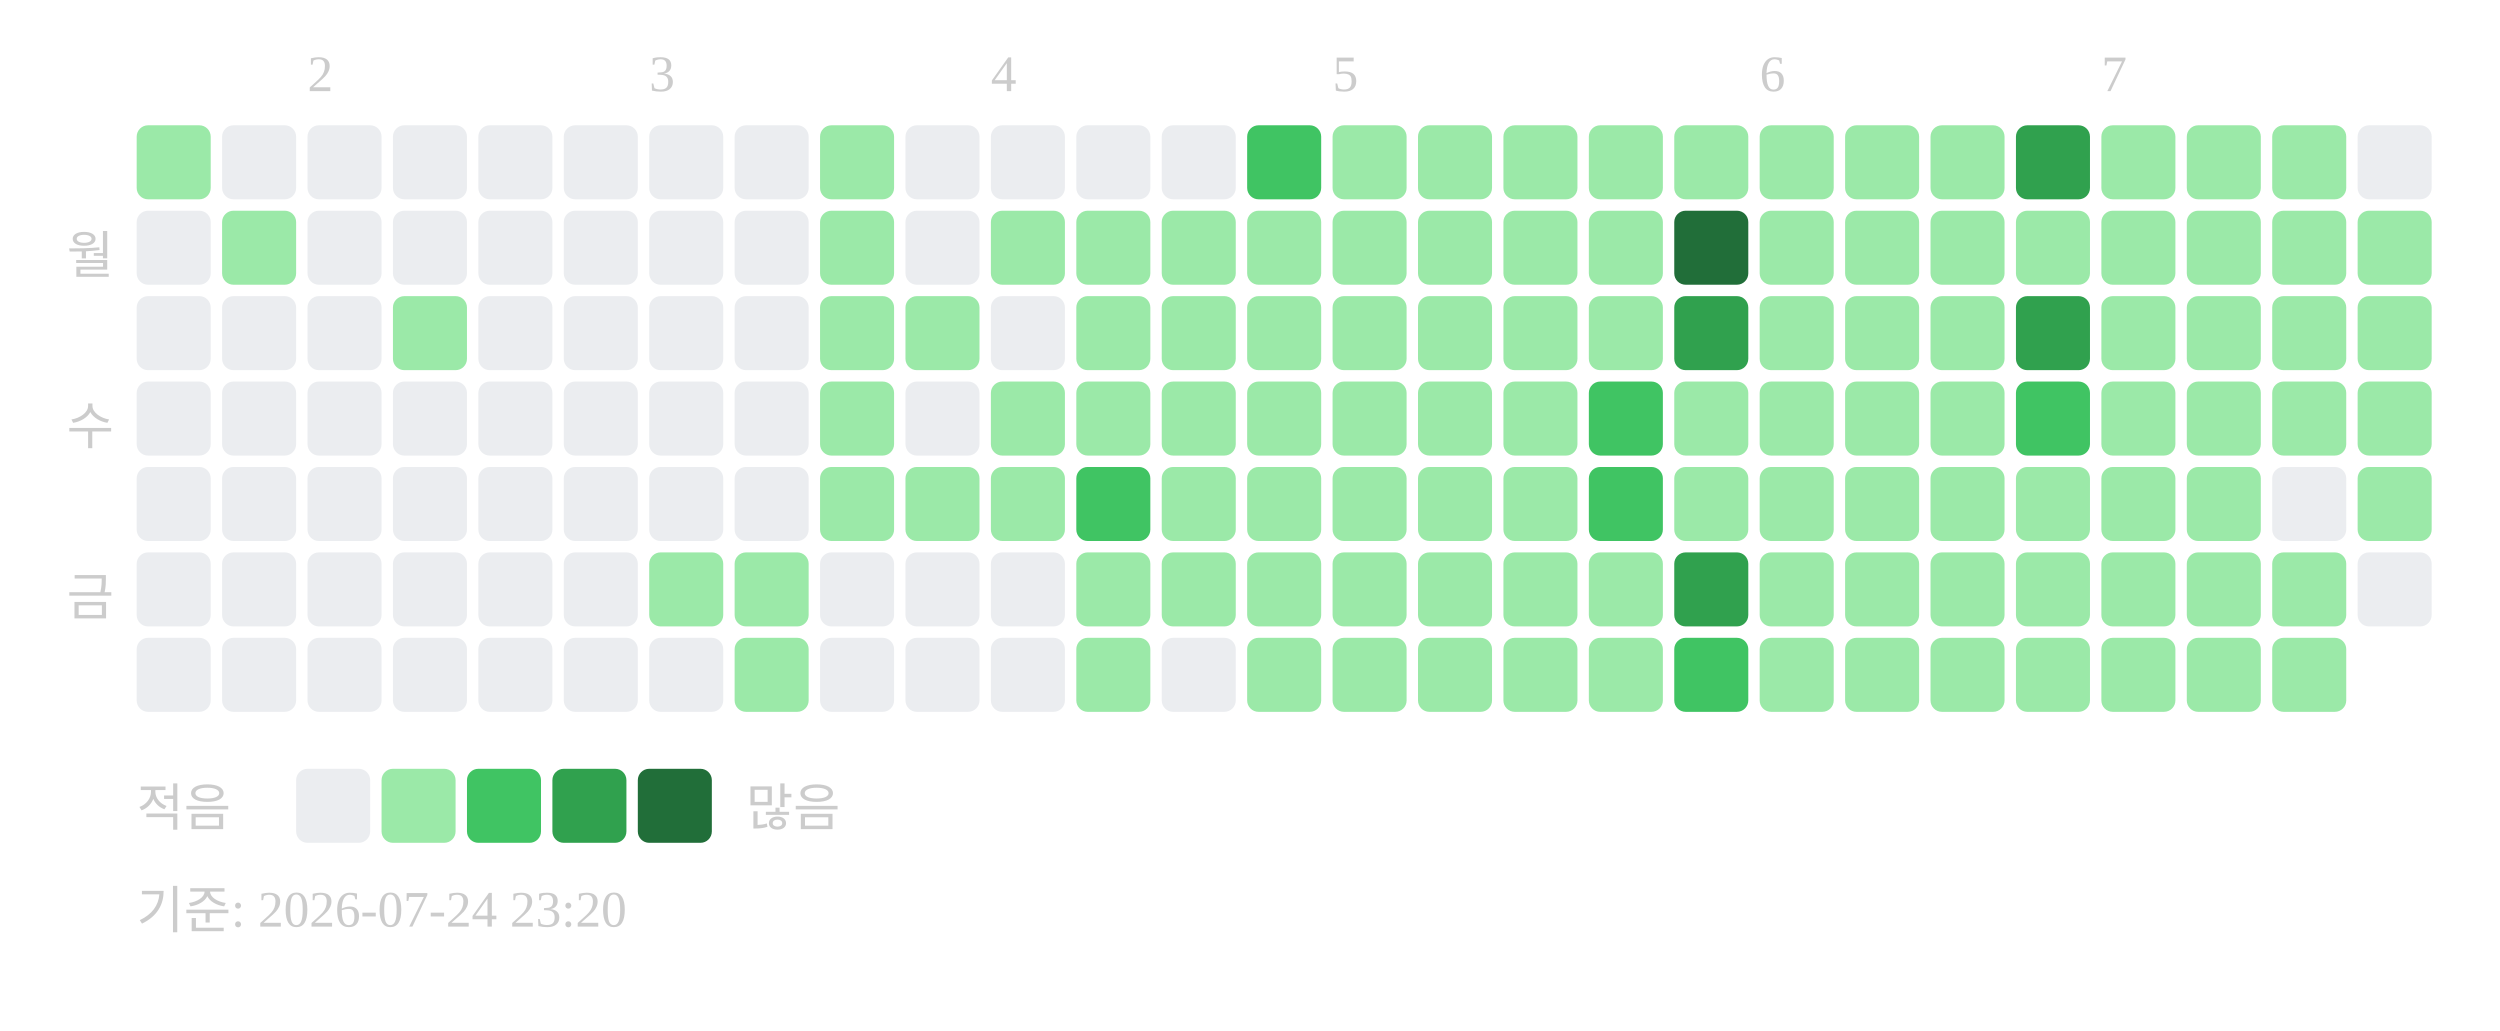
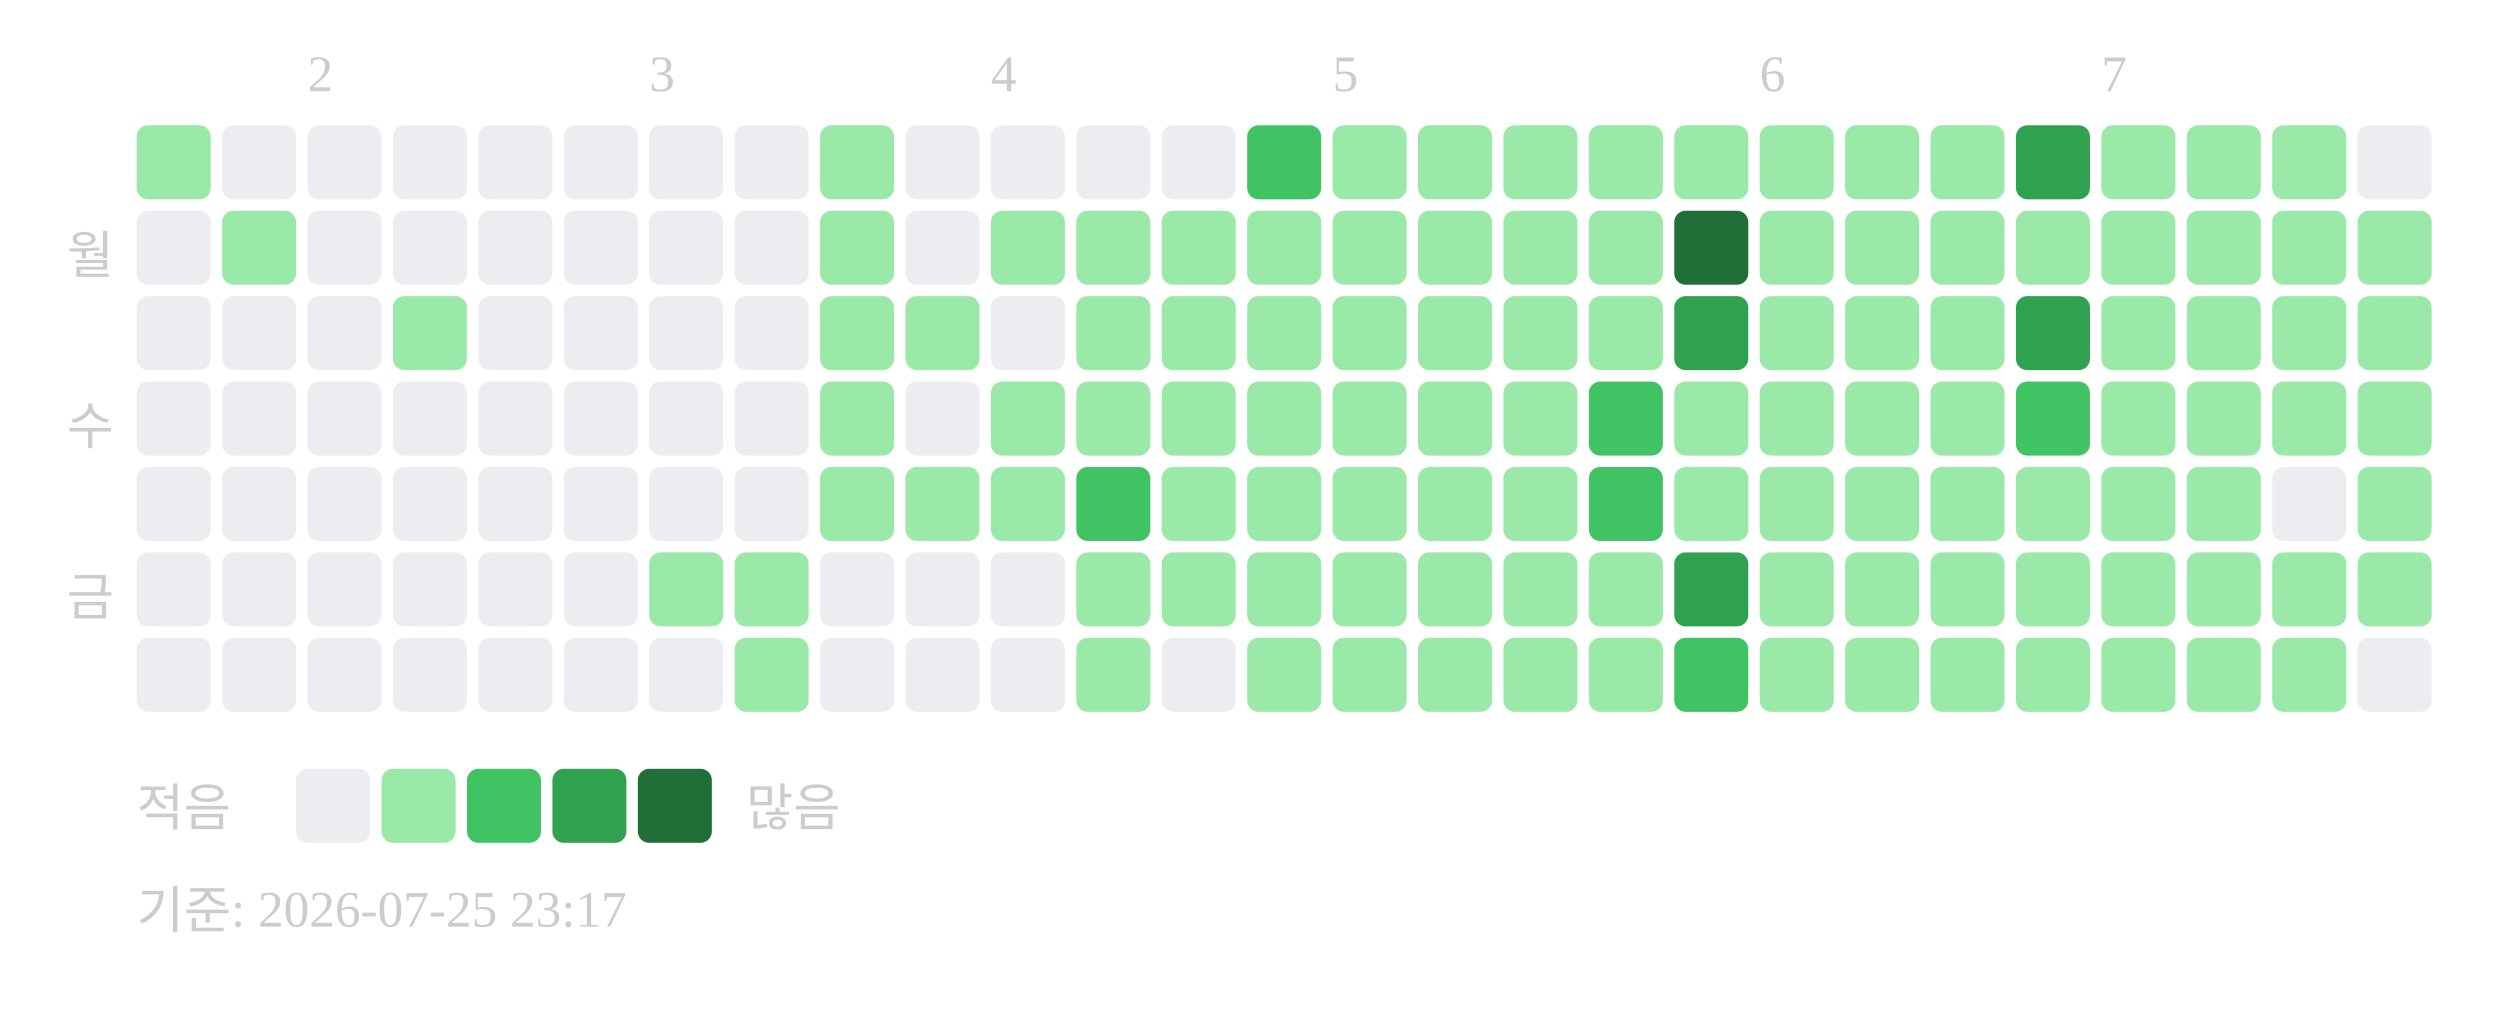
<svg xmlns="http://www.w3.org/2000/svg" width="439" height="181">
  <text x="54" y="16" font-size="9" fill="#cccccc">2</text>
  <text x="114" y="16" font-size="9" fill="#cccccc">3</text>
  <text x="174" y="16" font-size="9" fill="#cccccc">4</text>
  <text x="234" y="16" font-size="9" fill="#cccccc">5</text>
  <text x="309" y="16" font-size="9" fill="#cccccc">6</text>
  <text x="369" y="16" font-size="9" fill="#cccccc">7</text>
  <text x="20" y="48" text-anchor="end" font-size="9" fill="#cccccc">월</text>
  <text x="20" y="78" text-anchor="end" font-size="9" fill="#cccccc">수</text>
  <text x="20" y="108" text-anchor="end" font-size="9" fill="#cccccc">금</text>
  <rect x="24" y="22" width="13" height="13" rx="2" fill="#9be9a8" />
  <rect x="24" y="37" width="13" height="13" rx="2" fill="#ebedf0" />
  <rect x="24" y="52" width="13" height="13" rx="2" fill="#ebedf0" />
  <rect x="24" y="67" width="13" height="13" rx="2" fill="#ebedf0" />
  <rect x="24" y="82" width="13" height="13" rx="2" fill="#ebedf0" />
  <rect x="24" y="97" width="13" height="13" rx="2" fill="#ebedf0" />
  <rect x="24" y="112" width="13" height="13" rx="2" fill="#ebedf0" />
  <rect x="39" y="22" width="13" height="13" rx="2" fill="#ebedf0" />
  <rect x="39" y="37" width="13" height="13" rx="2" fill="#9be9a8" />
  <rect x="39" y="52" width="13" height="13" rx="2" fill="#ebedf0" />
  <rect x="39" y="67" width="13" height="13" rx="2" fill="#ebedf0" />
  <rect x="39" y="82" width="13" height="13" rx="2" fill="#ebedf0" />
  <rect x="39" y="97" width="13" height="13" rx="2" fill="#ebedf0" />
  <rect x="39" y="112" width="13" height="13" rx="2" fill="#ebedf0" />
  <rect x="54" y="22" width="13" height="13" rx="2" fill="#ebedf0" />
  <rect x="54" y="37" width="13" height="13" rx="2" fill="#ebedf0" />
  <rect x="54" y="52" width="13" height="13" rx="2" fill="#ebedf0" />
  <rect x="54" y="67" width="13" height="13" rx="2" fill="#ebedf0" />
  <rect x="54" y="82" width="13" height="13" rx="2" fill="#ebedf0" />
  <rect x="54" y="97" width="13" height="13" rx="2" fill="#ebedf0" />
  <rect x="54" y="112" width="13" height="13" rx="2" fill="#ebedf0" />
  <rect x="69" y="22" width="13" height="13" rx="2" fill="#ebedf0" />
  <rect x="69" y="37" width="13" height="13" rx="2" fill="#ebedf0" />
  <rect x="69" y="52" width="13" height="13" rx="2" fill="#9be9a8" />
  <rect x="69" y="67" width="13" height="13" rx="2" fill="#ebedf0" />
  <rect x="69" y="82" width="13" height="13" rx="2" fill="#ebedf0" />
  <rect x="69" y="97" width="13" height="13" rx="2" fill="#ebedf0" />
  <rect x="69" y="112" width="13" height="13" rx="2" fill="#ebedf0" />
  <rect x="84" y="22" width="13" height="13" rx="2" fill="#ebedf0" />
  <rect x="84" y="37" width="13" height="13" rx="2" fill="#ebedf0" />
  <rect x="84" y="52" width="13" height="13" rx="2" fill="#ebedf0" />
  <rect x="84" y="67" width="13" height="13" rx="2" fill="#ebedf0" />
  <rect x="84" y="82" width="13" height="13" rx="2" fill="#ebedf0" />
  <rect x="84" y="97" width="13" height="13" rx="2" fill="#ebedf0" />
  <rect x="84" y="112" width="13" height="13" rx="2" fill="#ebedf0" />
  <rect x="99" y="22" width="13" height="13" rx="2" fill="#ebedf0" />
  <rect x="99" y="37" width="13" height="13" rx="2" fill="#ebedf0" />
  <rect x="99" y="52" width="13" height="13" rx="2" fill="#ebedf0" />
  <rect x="99" y="67" width="13" height="13" rx="2" fill="#ebedf0" />
  <rect x="99" y="82" width="13" height="13" rx="2" fill="#ebedf0" />
  <rect x="99" y="97" width="13" height="13" rx="2" fill="#ebedf0" />
  <rect x="99" y="112" width="13" height="13" rx="2" fill="#ebedf0" />
  <rect x="114" y="22" width="13" height="13" rx="2" fill="#ebedf0" />
  <rect x="114" y="37" width="13" height="13" rx="2" fill="#ebedf0" />
  <rect x="114" y="52" width="13" height="13" rx="2" fill="#ebedf0" />
  <rect x="114" y="67" width="13" height="13" rx="2" fill="#ebedf0" />
  <rect x="114" y="82" width="13" height="13" rx="2" fill="#ebedf0" />
  <rect x="114" y="97" width="13" height="13" rx="2" fill="#9be9a8" />
  <rect x="114" y="112" width="13" height="13" rx="2" fill="#ebedf0" />
  <rect x="129" y="22" width="13" height="13" rx="2" fill="#ebedf0" />
  <rect x="129" y="37" width="13" height="13" rx="2" fill="#ebedf0" />
  <rect x="129" y="52" width="13" height="13" rx="2" fill="#ebedf0" />
  <rect x="129" y="67" width="13" height="13" rx="2" fill="#ebedf0" />
  <rect x="129" y="82" width="13" height="13" rx="2" fill="#ebedf0" />
  <rect x="129" y="97" width="13" height="13" rx="2" fill="#9be9a8" />
  <rect x="129" y="112" width="13" height="13" rx="2" fill="#9be9a8" />
  <rect x="144" y="22" width="13" height="13" rx="2" fill="#9be9a8" />
  <rect x="144" y="37" width="13" height="13" rx="2" fill="#9be9a8" />
  <rect x="144" y="52" width="13" height="13" rx="2" fill="#9be9a8" />
  <rect x="144" y="67" width="13" height="13" rx="2" fill="#9be9a8" />
  <rect x="144" y="82" width="13" height="13" rx="2" fill="#9be9a8" />
  <rect x="144" y="97" width="13" height="13" rx="2" fill="#ebedf0" />
  <rect x="144" y="112" width="13" height="13" rx="2" fill="#ebedf0" />
  <rect x="159" y="22" width="13" height="13" rx="2" fill="#ebedf0" />
  <rect x="159" y="37" width="13" height="13" rx="2" fill="#ebedf0" />
  <rect x="159" y="52" width="13" height="13" rx="2" fill="#9be9a8" />
  <rect x="159" y="67" width="13" height="13" rx="2" fill="#ebedf0" />
  <rect x="159" y="82" width="13" height="13" rx="2" fill="#9be9a8" />
  <rect x="159" y="97" width="13" height="13" rx="2" fill="#ebedf0" />
  <rect x="159" y="112" width="13" height="13" rx="2" fill="#ebedf0" />
  <rect x="174" y="22" width="13" height="13" rx="2" fill="#ebedf0" />
  <rect x="174" y="37" width="13" height="13" rx="2" fill="#9be9a8" />
  <rect x="174" y="52" width="13" height="13" rx="2" fill="#ebedf0" />
  <rect x="174" y="67" width="13" height="13" rx="2" fill="#9be9a8" />
  <rect x="174" y="82" width="13" height="13" rx="2" fill="#9be9a8" />
  <rect x="174" y="97" width="13" height="13" rx="2" fill="#ebedf0" />
  <rect x="174" y="112" width="13" height="13" rx="2" fill="#ebedf0" />
  <rect x="189" y="22" width="13" height="13" rx="2" fill="#ebedf0" />
  <rect x="189" y="37" width="13" height="13" rx="2" fill="#9be9a8" />
  <rect x="189" y="52" width="13" height="13" rx="2" fill="#9be9a8" />
  <rect x="189" y="67" width="13" height="13" rx="2" fill="#9be9a8" />
  <rect x="189" y="82" width="13" height="13" rx="2" fill="#40c463" />
  <rect x="189" y="97" width="13" height="13" rx="2" fill="#9be9a8" />
  <rect x="189" y="112" width="13" height="13" rx="2" fill="#9be9a8" />
  <rect x="204" y="22" width="13" height="13" rx="2" fill="#ebedf0" />
  <rect x="204" y="37" width="13" height="13" rx="2" fill="#9be9a8" />
  <rect x="204" y="52" width="13" height="13" rx="2" fill="#9be9a8" />
  <rect x="204" y="67" width="13" height="13" rx="2" fill="#9be9a8" />
  <rect x="204" y="82" width="13" height="13" rx="2" fill="#9be9a8" />
  <rect x="204" y="97" width="13" height="13" rx="2" fill="#9be9a8" />
  <rect x="204" y="112" width="13" height="13" rx="2" fill="#ebedf0" />
  <rect x="219" y="22" width="13" height="13" rx="2" fill="#40c463" />
  <rect x="219" y="37" width="13" height="13" rx="2" fill="#9be9a8" />
  <rect x="219" y="52" width="13" height="13" rx="2" fill="#9be9a8" />
  <rect x="219" y="67" width="13" height="13" rx="2" fill="#9be9a8" />
  <rect x="219" y="82" width="13" height="13" rx="2" fill="#9be9a8" />
  <rect x="219" y="97" width="13" height="13" rx="2" fill="#9be9a8" />
  <rect x="219" y="112" width="13" height="13" rx="2" fill="#9be9a8" />
  <rect x="234" y="22" width="13" height="13" rx="2" fill="#9be9a8" />
  <rect x="234" y="37" width="13" height="13" rx="2" fill="#9be9a8" />
  <rect x="234" y="52" width="13" height="13" rx="2" fill="#9be9a8" />
  <rect x="234" y="67" width="13" height="13" rx="2" fill="#9be9a8" />
  <rect x="234" y="82" width="13" height="13" rx="2" fill="#9be9a8" />
  <rect x="234" y="97" width="13" height="13" rx="2" fill="#9be9a8" />
  <rect x="234" y="112" width="13" height="13" rx="2" fill="#9be9a8" />
  <rect x="249" y="22" width="13" height="13" rx="2" fill="#9be9a8" />
  <rect x="249" y="37" width="13" height="13" rx="2" fill="#9be9a8" />
  <rect x="249" y="52" width="13" height="13" rx="2" fill="#9be9a8" />
  <rect x="249" y="67" width="13" height="13" rx="2" fill="#9be9a8" />
  <rect x="249" y="82" width="13" height="13" rx="2" fill="#9be9a8" />
  <rect x="249" y="97" width="13" height="13" rx="2" fill="#9be9a8" />
  <rect x="249" y="112" width="13" height="13" rx="2" fill="#9be9a8" />
  <rect x="264" y="22" width="13" height="13" rx="2" fill="#9be9a8" />
  <rect x="264" y="37" width="13" height="13" rx="2" fill="#9be9a8" />
  <rect x="264" y="52" width="13" height="13" rx="2" fill="#9be9a8" />
  <rect x="264" y="67" width="13" height="13" rx="2" fill="#9be9a8" />
  <rect x="264" y="82" width="13" height="13" rx="2" fill="#9be9a8" />
  <rect x="264" y="97" width="13" height="13" rx="2" fill="#9be9a8" />
  <rect x="264" y="112" width="13" height="13" rx="2" fill="#9be9a8" />
  <rect x="279" y="22" width="13" height="13" rx="2" fill="#9be9a8" />
  <rect x="279" y="37" width="13" height="13" rx="2" fill="#9be9a8" />
  <rect x="279" y="52" width="13" height="13" rx="2" fill="#9be9a8" />
  <rect x="279" y="67" width="13" height="13" rx="2" fill="#40c463" />
  <rect x="279" y="82" width="13" height="13" rx="2" fill="#40c463" />
  <rect x="279" y="97" width="13" height="13" rx="2" fill="#9be9a8" />
  <rect x="279" y="112" width="13" height="13" rx="2" fill="#9be9a8" />
  <rect x="294" y="22" width="13" height="13" rx="2" fill="#9be9a8" />
  <rect x="294" y="37" width="13" height="13" rx="2" fill="#216e39" />
  <rect x="294" y="52" width="13" height="13" rx="2" fill="#30a14e" />
  <rect x="294" y="67" width="13" height="13" rx="2" fill="#9be9a8" />
  <rect x="294" y="82" width="13" height="13" rx="2" fill="#9be9a8" />
  <rect x="294" y="97" width="13" height="13" rx="2" fill="#30a14e" />
  <rect x="294" y="112" width="13" height="13" rx="2" fill="#40c463" />
  <rect x="309" y="22" width="13" height="13" rx="2" fill="#9be9a8" />
  <rect x="309" y="37" width="13" height="13" rx="2" fill="#9be9a8" />
  <rect x="309" y="52" width="13" height="13" rx="2" fill="#9be9a8" />
  <rect x="309" y="67" width="13" height="13" rx="2" fill="#9be9a8" />
  <rect x="309" y="82" width="13" height="13" rx="2" fill="#9be9a8" />
  <rect x="309" y="97" width="13" height="13" rx="2" fill="#9be9a8" />
  <rect x="309" y="112" width="13" height="13" rx="2" fill="#9be9a8" />
  <rect x="324" y="22" width="13" height="13" rx="2" fill="#9be9a8" />
  <rect x="324" y="37" width="13" height="13" rx="2" fill="#9be9a8" />
  <rect x="324" y="52" width="13" height="13" rx="2" fill="#9be9a8" />
  <rect x="324" y="67" width="13" height="13" rx="2" fill="#9be9a8" />
  <rect x="324" y="82" width="13" height="13" rx="2" fill="#9be9a8" />
  <rect x="324" y="97" width="13" height="13" rx="2" fill="#9be9a8" />
  <rect x="324" y="112" width="13" height="13" rx="2" fill="#9be9a8" />
  <rect x="339" y="22" width="13" height="13" rx="2" fill="#9be9a8" />
  <rect x="339" y="37" width="13" height="13" rx="2" fill="#9be9a8" />
  <rect x="339" y="52" width="13" height="13" rx="2" fill="#9be9a8" />
  <rect x="339" y="67" width="13" height="13" rx="2" fill="#9be9a8" />
  <rect x="339" y="82" width="13" height="13" rx="2" fill="#9be9a8" />
  <rect x="339" y="97" width="13" height="13" rx="2" fill="#9be9a8" />
  <rect x="339" y="112" width="13" height="13" rx="2" fill="#9be9a8" />
  <rect x="354" y="22" width="13" height="13" rx="2" fill="#30a14e" />
  <rect x="354" y="37" width="13" height="13" rx="2" fill="#9be9a8" />
  <rect x="354" y="52" width="13" height="13" rx="2" fill="#30a14e" />
  <rect x="354" y="67" width="13" height="13" rx="2" fill="#40c463" />
  <rect x="354" y="82" width="13" height="13" rx="2" fill="#9be9a8" />
  <rect x="354" y="97" width="13" height="13" rx="2" fill="#9be9a8" />
  <rect x="354" y="112" width="13" height="13" rx="2" fill="#9be9a8" />
  <rect x="369" y="22" width="13" height="13" rx="2" fill="#9be9a8" />
  <rect x="369" y="37" width="13" height="13" rx="2" fill="#9be9a8" />
  <rect x="369" y="52" width="13" height="13" rx="2" fill="#9be9a8" />
  <rect x="369" y="67" width="13" height="13" rx="2" fill="#9be9a8" />
  <rect x="369" y="82" width="13" height="13" rx="2" fill="#9be9a8" />
  <rect x="369" y="97" width="13" height="13" rx="2" fill="#9be9a8" />
  <rect x="369" y="112" width="13" height="13" rx="2" fill="#9be9a8" />
  <rect x="384" y="22" width="13" height="13" rx="2" fill="#9be9a8" />
  <rect x="384" y="37" width="13" height="13" rx="2" fill="#9be9a8" />
  <rect x="384" y="52" width="13" height="13" rx="2" fill="#9be9a8" />
  <rect x="384" y="67" width="13" height="13" rx="2" fill="#9be9a8" />
  <rect x="384" y="82" width="13" height="13" rx="2" fill="#9be9a8" />
  <rect x="384" y="97" width="13" height="13" rx="2" fill="#9be9a8" />
  <rect x="384" y="112" width="13" height="13" rx="2" fill="#9be9a8" />
  <rect x="399" y="22" width="13" height="13" rx="2" fill="#9be9a8" />
  <rect x="399" y="37" width="13" height="13" rx="2" fill="#9be9a8" />
  <rect x="399" y="52" width="13" height="13" rx="2" fill="#9be9a8" />
  <rect x="399" y="67" width="13" height="13" rx="2" fill="#9be9a8" />
  <rect x="399" y="82" width="13" height="13" rx="2" fill="#ebedf0" />
  <rect x="399" y="97" width="13" height="13" rx="2" fill="#9be9a8" />
  <rect x="399" y="112" width="13" height="13" rx="2" fill="#9be9a8" />
  <rect x="414" y="22" width="13" height="13" rx="2" fill="#ebedf0" />
  <rect x="414" y="37" width="13" height="13" rx="2" fill="#9be9a8" />
  <rect x="414" y="52" width="13" height="13" rx="2" fill="#9be9a8" />
  <rect x="414" y="67" width="13" height="13" rx="2" fill="#9be9a8" />
  <rect x="414" y="82" width="13" height="13" rx="2" fill="#9be9a8" />
-   <rect x="414" y="97" width="13" height="13" rx="2" fill="#ebedf0" />
+   <rect x="414" y="97" width="13" height="13" rx="2" fill="#9be9a8" />
+   <rect x="414" y="112" width="13" height="13" rx="2" fill="#ebedf0" />
  <text x="24" y="145" font-size="9" fill="#cccccc">적음</text>
  <rect x="52" y="135" width="13" height="13" rx="2" fill="#ebedf0" />
  <rect x="67" y="135" width="13" height="13" rx="2" fill="#9be9a8" />
  <rect x="82" y="135" width="13" height="13" rx="2" fill="#40c463" />
  <rect x="97" y="135" width="13" height="13" rx="2" fill="#30a14e" />
  <rect x="112" y="135" width="13" height="13" rx="2" fill="#216e39" />
  <text x="131" y="145" font-size="9" fill="#cccccc">많음</text>
-   <text x="24" y="163" font-size="9" fill="#cccccc">기준: 2026-07-24 23:20</text>
+   <text x="24" y="163" font-size="9" fill="#cccccc">기준: 2026-07-25 23:17</text>
</svg>
